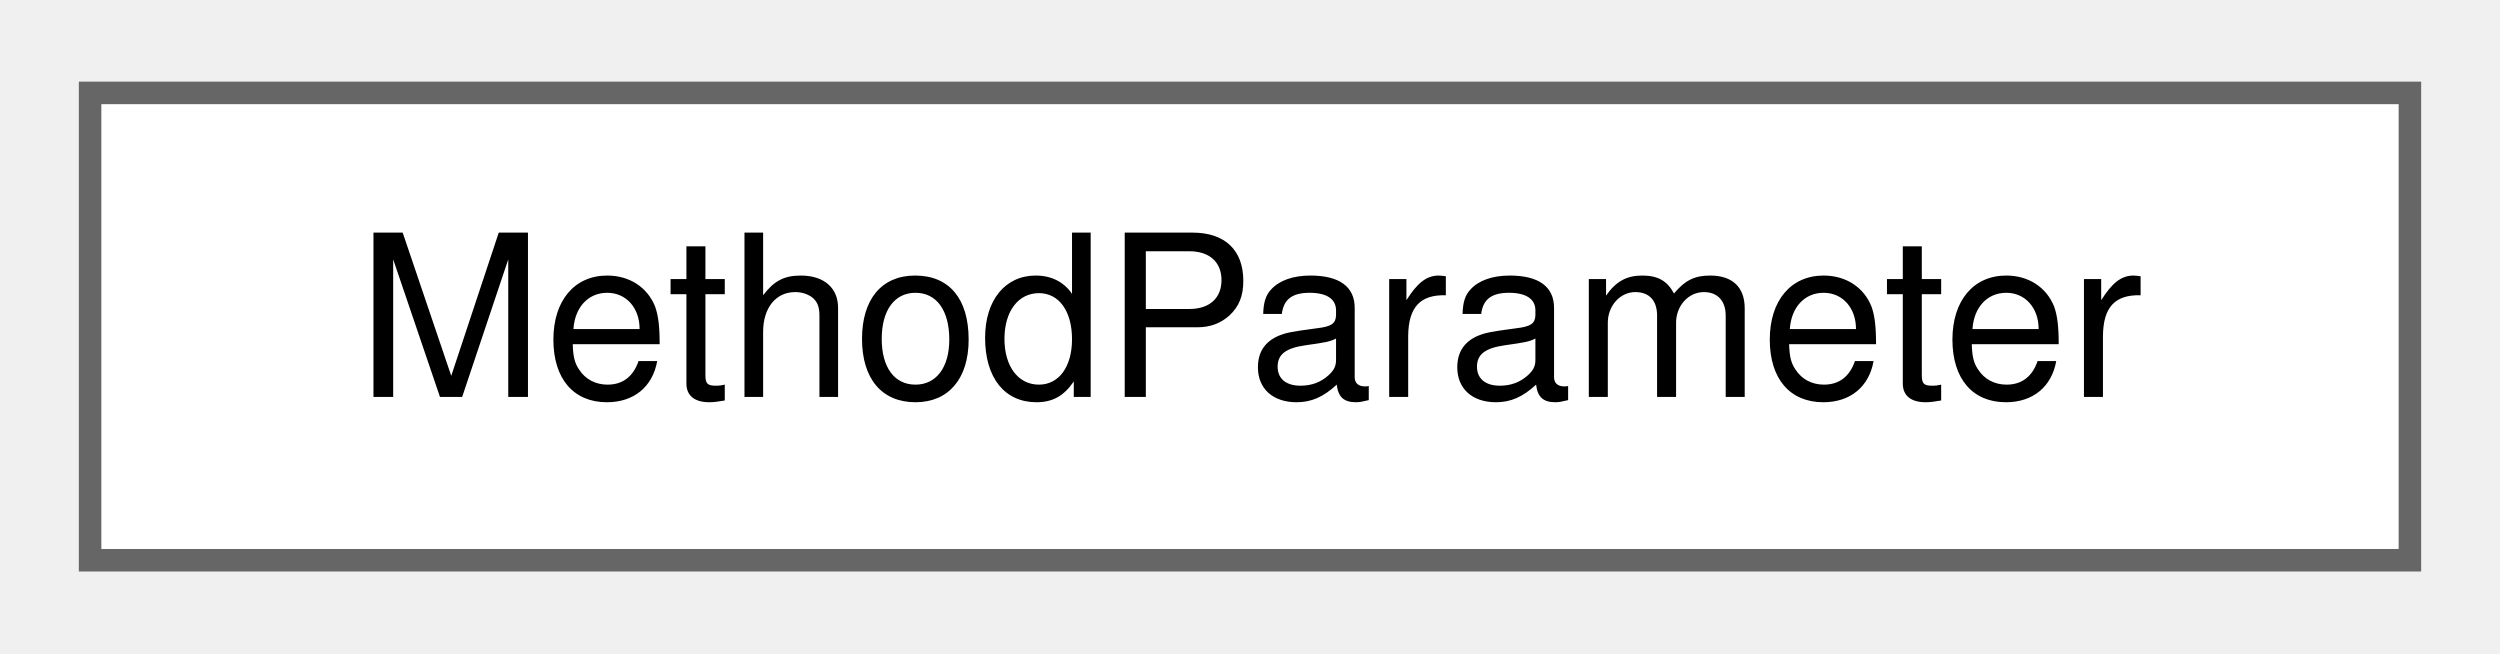
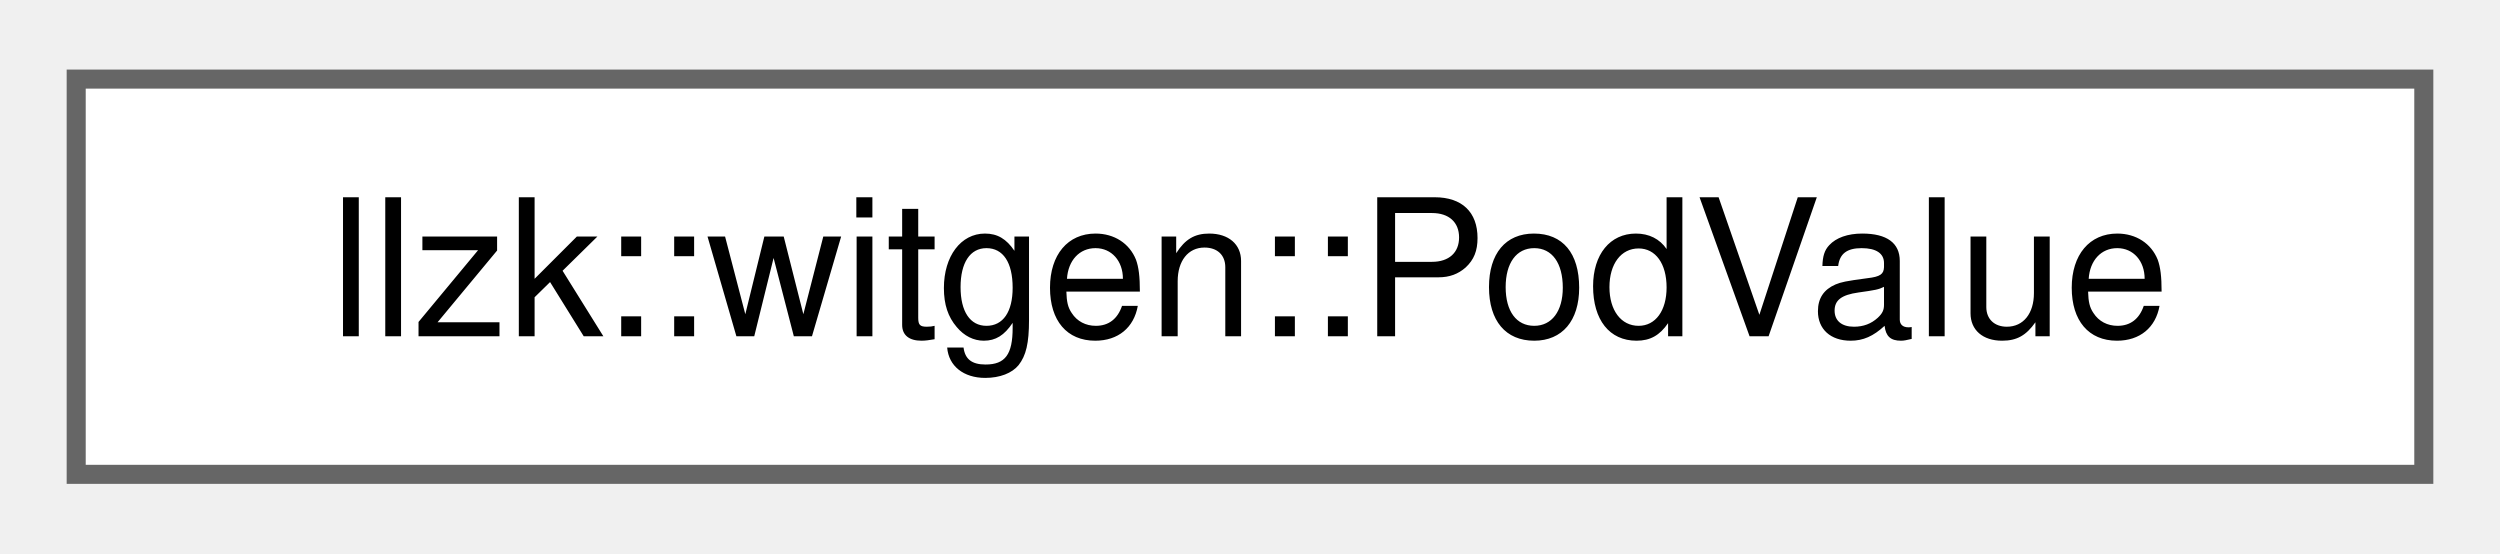
- <svg xmlns="http://www.w3.org/2000/svg" xmlns:xlink="http://www.w3.org/1999/xlink" width="111pt" height="29pt" viewBox="0.00 0.00 111.00 28.75">
+ <svg xmlns="http://www.w3.org/2000/svg" xmlns:xlink="http://www.w3.org/1999/xlink" width="131pt" height="29pt" viewBox="0.00 0.00 131.25 28.75">
  <g id="graph0" class="graph" transform="scale(1 1) rotate(0) translate(4 24.75)">
    <g id="Node000000" class="node">
      <g id="a_Node000000">
-         <a xlink:href="structMethodParameter.html" target="_top" xlink:title="Structure to represent a parameter in a parsed method signature from an extraClassDeclaration">
-           <polygon fill="white" stroke="#666666" points="103,-20.75 0,-20.75 0,0 103,0 103,-20.75" />
-           <text text-anchor="middle" x="51.5" y="-7.25" font-family="Helvetica,sans-Serif" font-size="10.00">MethodParameter</text>
+         <a xlink:href="structllzk_1_1witgen_1_1PodValue.html" target="_top" xlink:title="Materialized POD value keyed by record name.">
+           <polygon fill="white" stroke="#666666" points="123.25,-20.75 0,-20.75 0,0 123.25,0 123.25,-20.75" />
+           <text text-anchor="middle" x="61.62" y="-7.25" font-family="Helvetica,sans-Serif" font-size="10.00">llzk::witgen::PodValue</text>
        </a>
      </g>
    </g>
  </g>
</svg>
